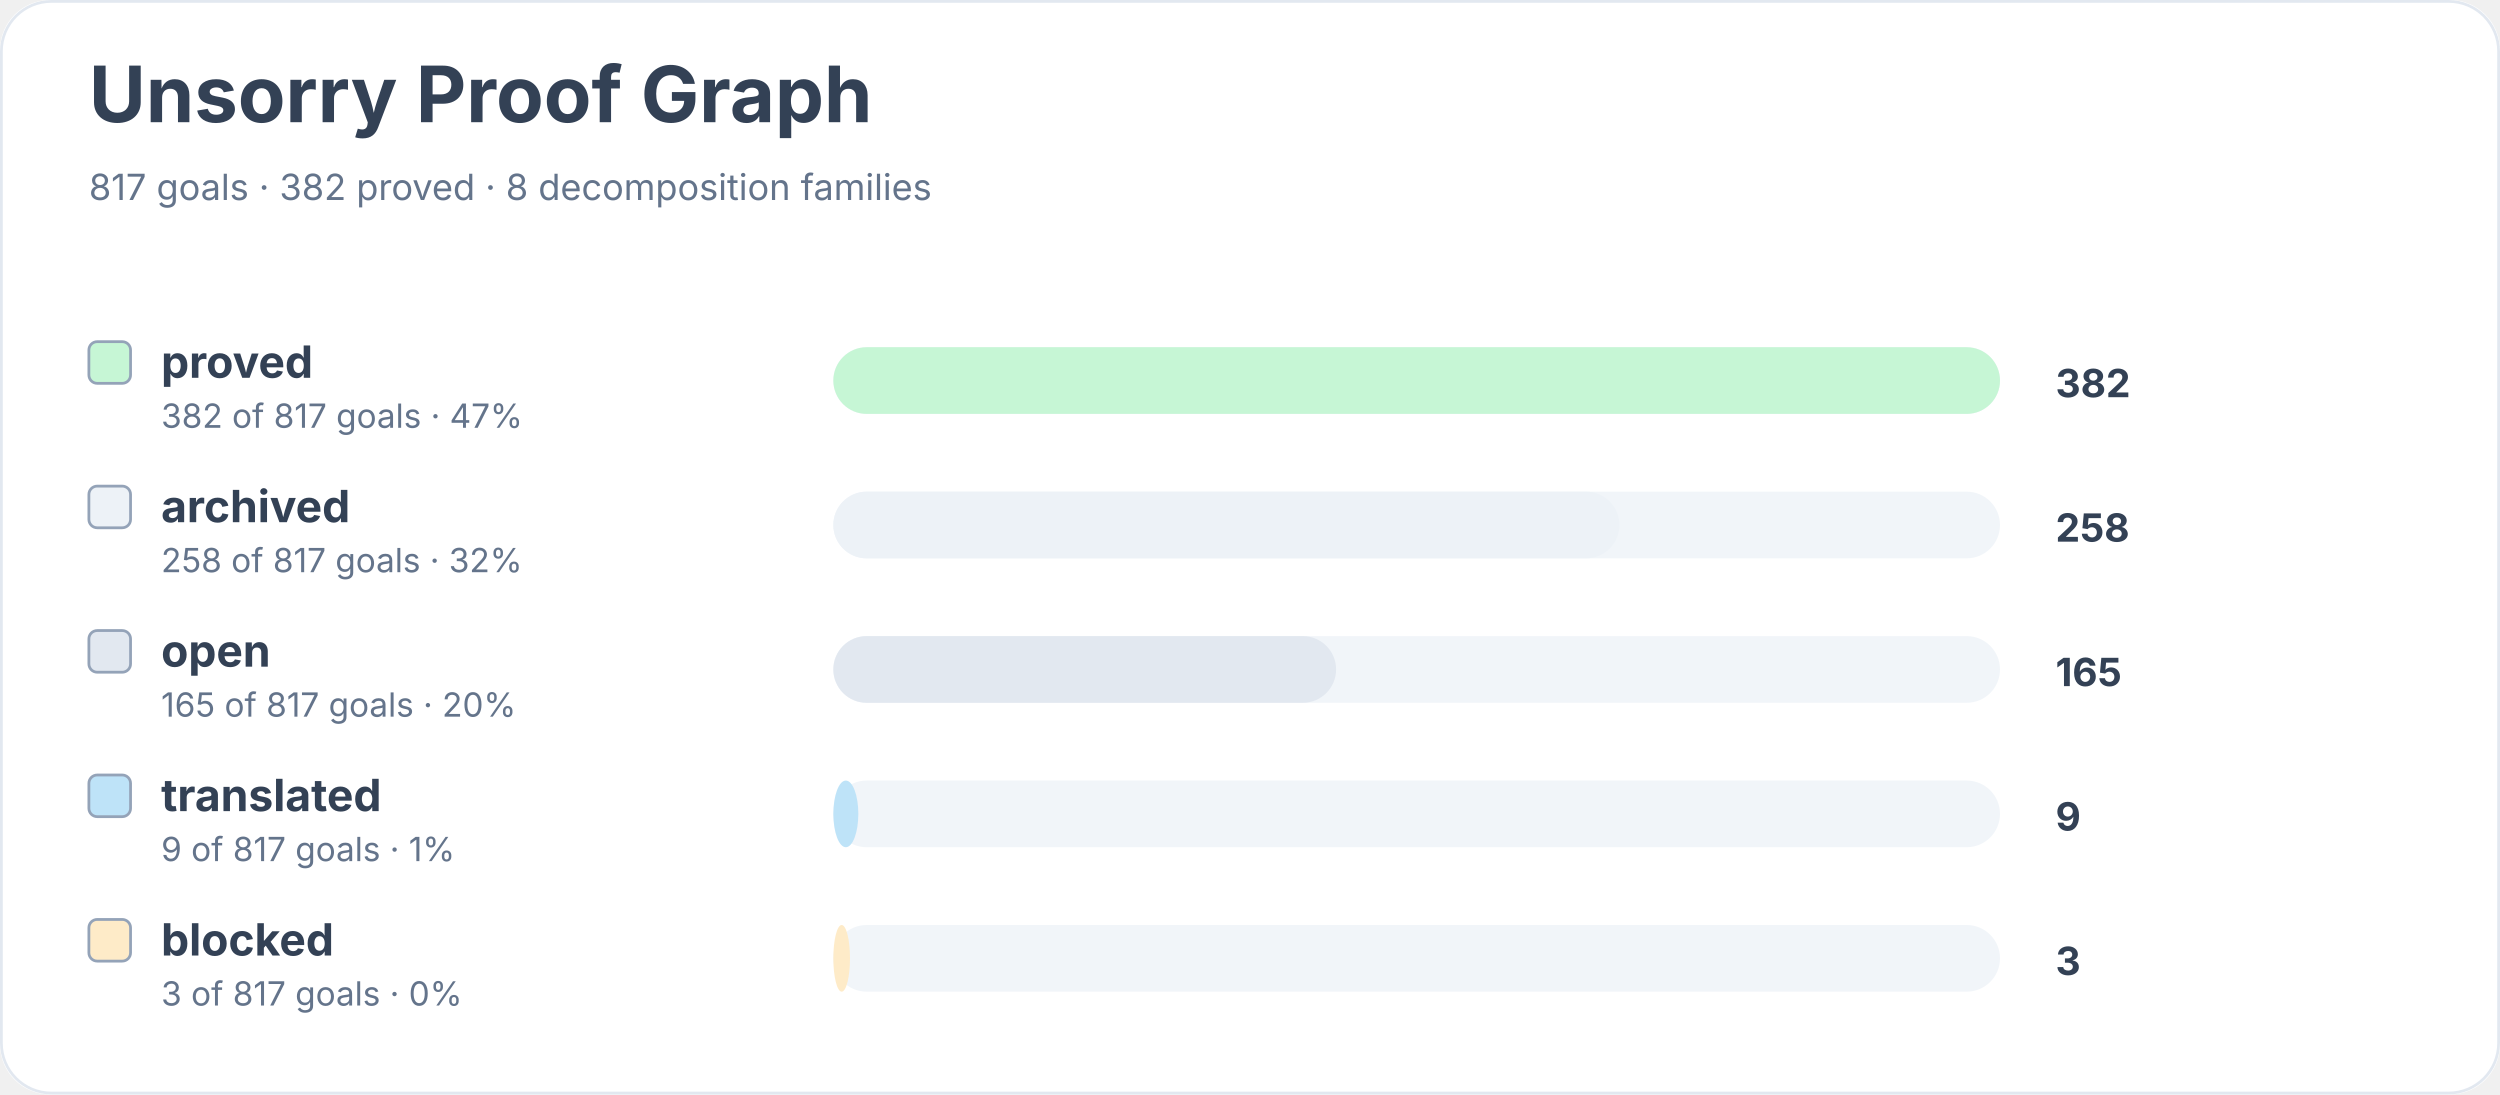
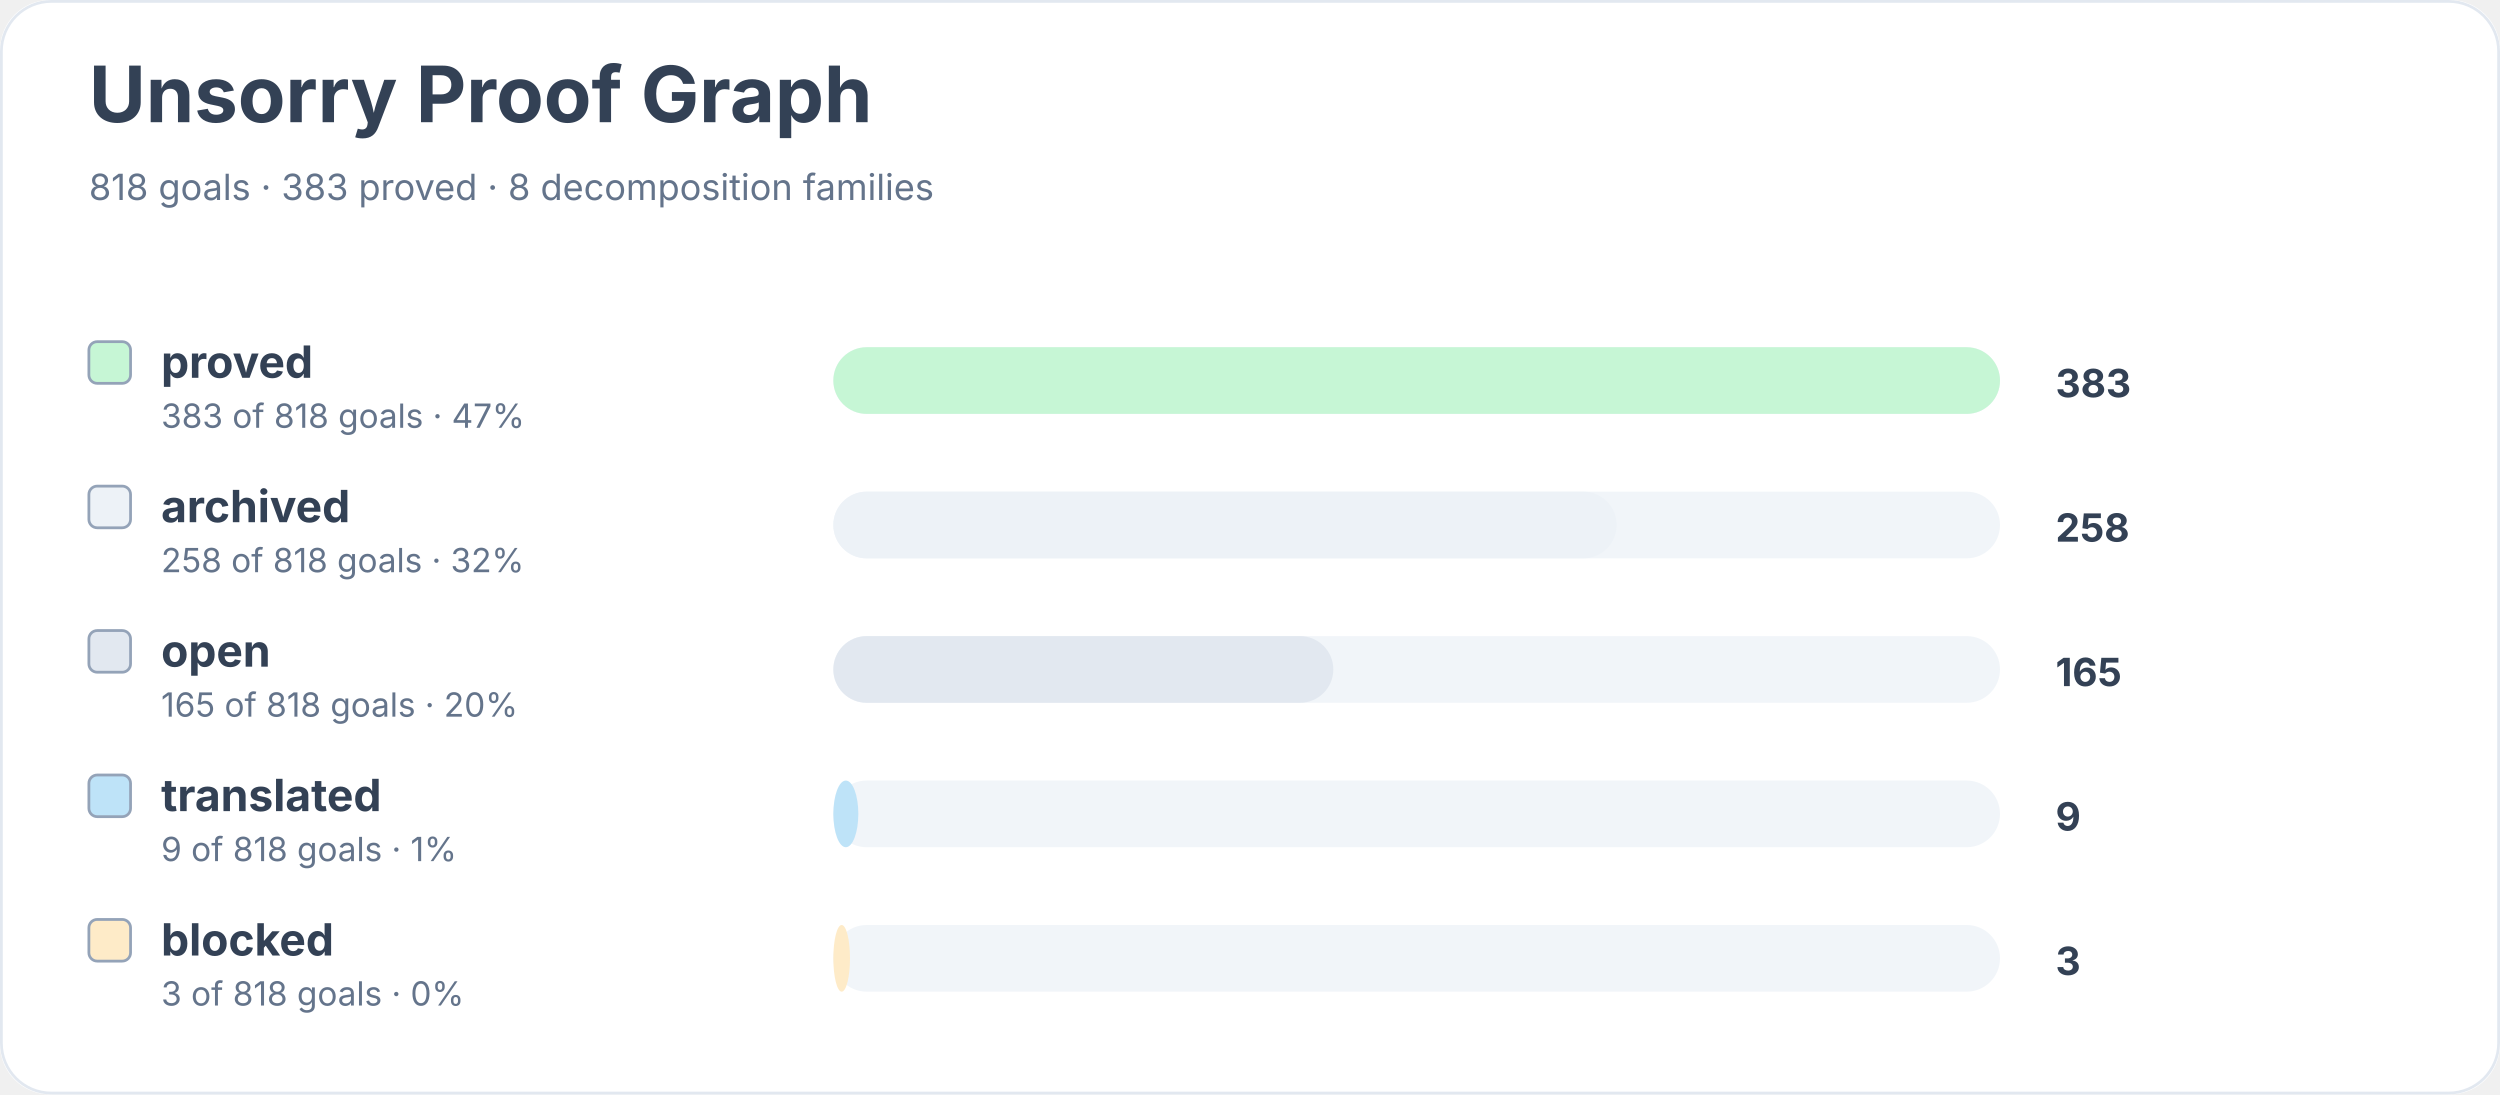
<svg xmlns="http://www.w3.org/2000/svg" width="900" height="394" viewBox="0 0 900 394" role="img" aria-labelledby="title desc">
  <rect width="900" height="100%" rx="18" fill="#ffffff" />
  <rect x="0.5" y="0.5" width="899" height="393" rx="18" fill="none" stroke="#e2e8f0" />
  <text x="32" y="44" font-family="Inter, system-ui, sans-serif" font-size="28" font-weight="700" fill="#334155">Unsorry Proof Graph</text>
-   <text x="32" y="72" font-family="Inter, system-ui, sans-serif" font-size="13" fill="#64748b">817 goals · 382 proved · 8 decomposition families</text>
+   <text x="32" y="72" font-family="Inter, system-ui, sans-serif" font-size="13" fill="#64748b">818 goals · 383 proved · 8 decomposition families</text>
  <rect x="32" y="123" width="15" height="15" rx="3" fill="#c6f6d5" stroke="#94a3b8" />
  <text x="58" y="136" font-family="Inter, system-ui, sans-serif" font-size="16" font-weight="650" fill="#334155">proved</text>
-   <text x="58" y="154" font-family="Inter, system-ui, sans-serif" font-size="12" fill="#64748b">382 of 817 goals · 47%</text>
+   <text x="58" y="154" font-family="Inter, system-ui, sans-serif" font-size="12" fill="#64748b">383 of 818 goals · 47%</text>
  <rect x="300" y="125" width="420" height="24" rx="12" fill="#f1f5f9" />
  <rect x="300" y="125" width="420" height="24" rx="12" fill="#c6f6d5" />
-   <text x="740" y="143" font-family="Inter, system-ui, sans-serif" font-size="14" font-weight="700" fill="#334155">382</text>
+   <text x="740" y="143" font-family="Inter, system-ui, sans-serif" font-size="14" font-weight="700" fill="#334155">383</text>
  <rect x="32" y="175" width="15" height="15" rx="3" fill="#edf2f7" stroke="#94a3b8" />
  <text x="58" y="188" font-family="Inter, system-ui, sans-serif" font-size="16" font-weight="650" fill="#334155">archived</text>
-   <text x="58" y="206" font-family="Inter, system-ui, sans-serif" font-size="12" fill="#64748b">258 of 817 goals · 32%</text>
+   <text x="58" y="206" font-family="Inter, system-ui, sans-serif" font-size="12" fill="#64748b">258 of 818 goals · 32%</text>
  <rect x="300" y="177" width="420" height="24" rx="12" fill="#f1f5f9" />
-   <rect x="300" y="177" width="283" height="24" rx="12" fill="#edf2f7" />
+   <rect x="300" y="177" width="282" height="24" rx="12" fill="#edf2f7" />
  <text x="740" y="195" font-family="Inter, system-ui, sans-serif" font-size="14" font-weight="700" fill="#334155">258</text>
  <rect x="32" y="227" width="15" height="15" rx="3" fill="#e2e8f0" stroke="#94a3b8" />
  <text x="58" y="240" font-family="Inter, system-ui, sans-serif" font-size="16" font-weight="650" fill="#334155">open</text>
-   <text x="58" y="258" font-family="Inter, system-ui, sans-serif" font-size="12" fill="#64748b">165 of 817 goals · 20%</text>
+   <text x="58" y="258" font-family="Inter, system-ui, sans-serif" font-size="12" fill="#64748b">165 of 818 goals · 20%</text>
  <rect x="300" y="229" width="420" height="24" rx="12" fill="#f1f5f9" />
-   <rect x="300" y="229" width="181" height="24" rx="12" fill="#e2e8f0" />
+   <rect x="300" y="229" width="180" height="24" rx="12" fill="#e2e8f0" />
  <text x="740" y="247" font-family="Inter, system-ui, sans-serif" font-size="14" font-weight="700" fill="#334155">165</text>
  <rect x="32" y="279" width="15" height="15" rx="3" fill="#bee3f8" stroke="#94a3b8" />
  <text x="58" y="292" font-family="Inter, system-ui, sans-serif" font-size="16" font-weight="650" fill="#334155">translated</text>
-   <text x="58" y="310" font-family="Inter, system-ui, sans-serif" font-size="12" fill="#64748b">9 of 817 goals · 1%</text>
+   <text x="58" y="310" font-family="Inter, system-ui, sans-serif" font-size="12" fill="#64748b">9 of 818 goals · 1%</text>
  <rect x="300" y="281" width="420" height="24" rx="12" fill="#f1f5f9" />
  <rect x="300" y="281" width="9" height="24" rx="12" fill="#bee3f8" />
  <text x="740" y="299" font-family="Inter, system-ui, sans-serif" font-size="14" font-weight="700" fill="#334155">9</text>
  <rect x="32" y="331" width="15" height="15" rx="3" fill="#feebc8" stroke="#94a3b8" />
  <text x="58" y="344" font-family="Inter, system-ui, sans-serif" font-size="16" font-weight="650" fill="#334155">blocked</text>
-   <text x="58" y="362" font-family="Inter, system-ui, sans-serif" font-size="12" fill="#64748b">3 of 817 goals · 0%</text>
+   <text x="58" y="362" font-family="Inter, system-ui, sans-serif" font-size="12" fill="#64748b">3 of 818 goals · 0%</text>
  <rect x="300" y="333" width="420" height="24" rx="12" fill="#f1f5f9" />
  <rect x="300" y="333" width="6" height="24" rx="12" fill="#feebc8" />
  <text x="740" y="351" font-family="Inter, system-ui, sans-serif" font-size="14" font-weight="700" fill="#334155">3</text>
</svg>
